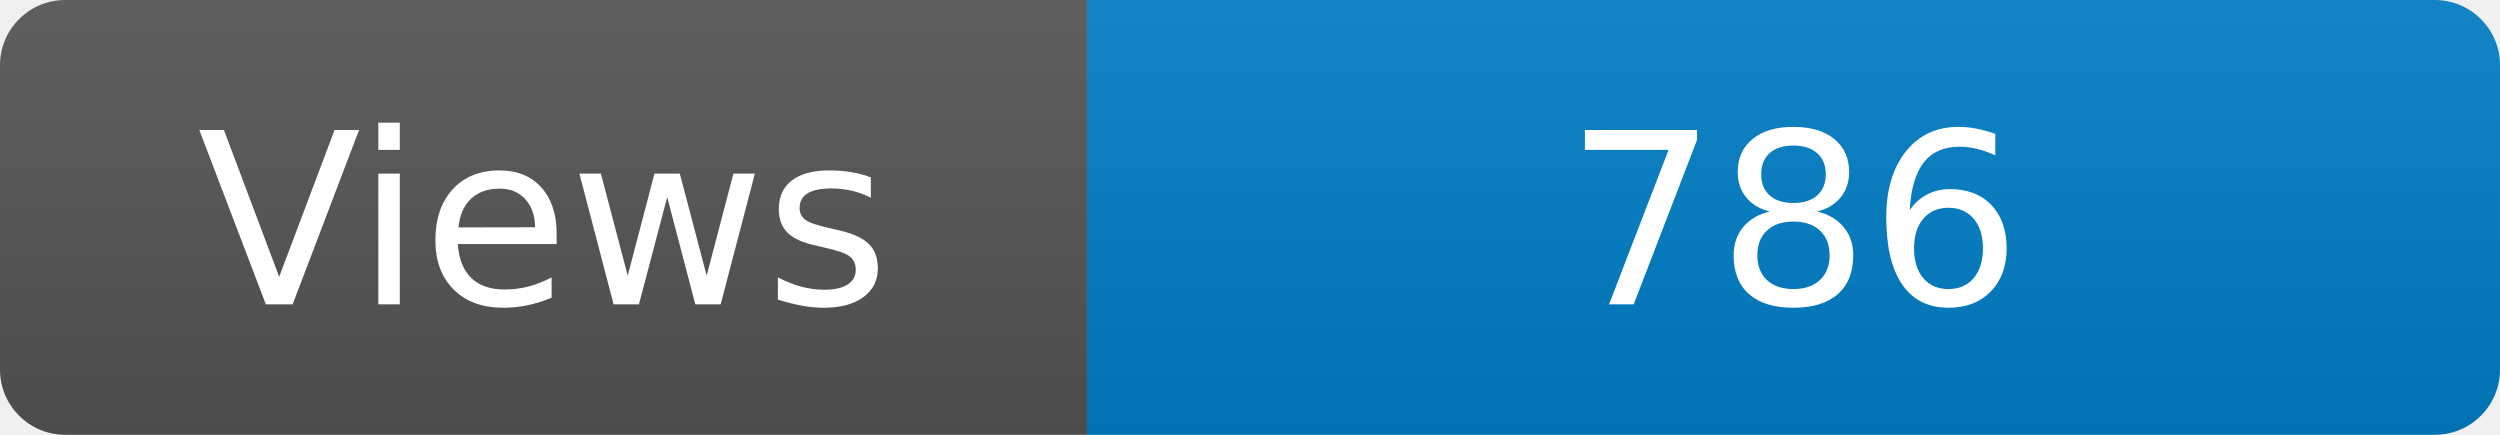
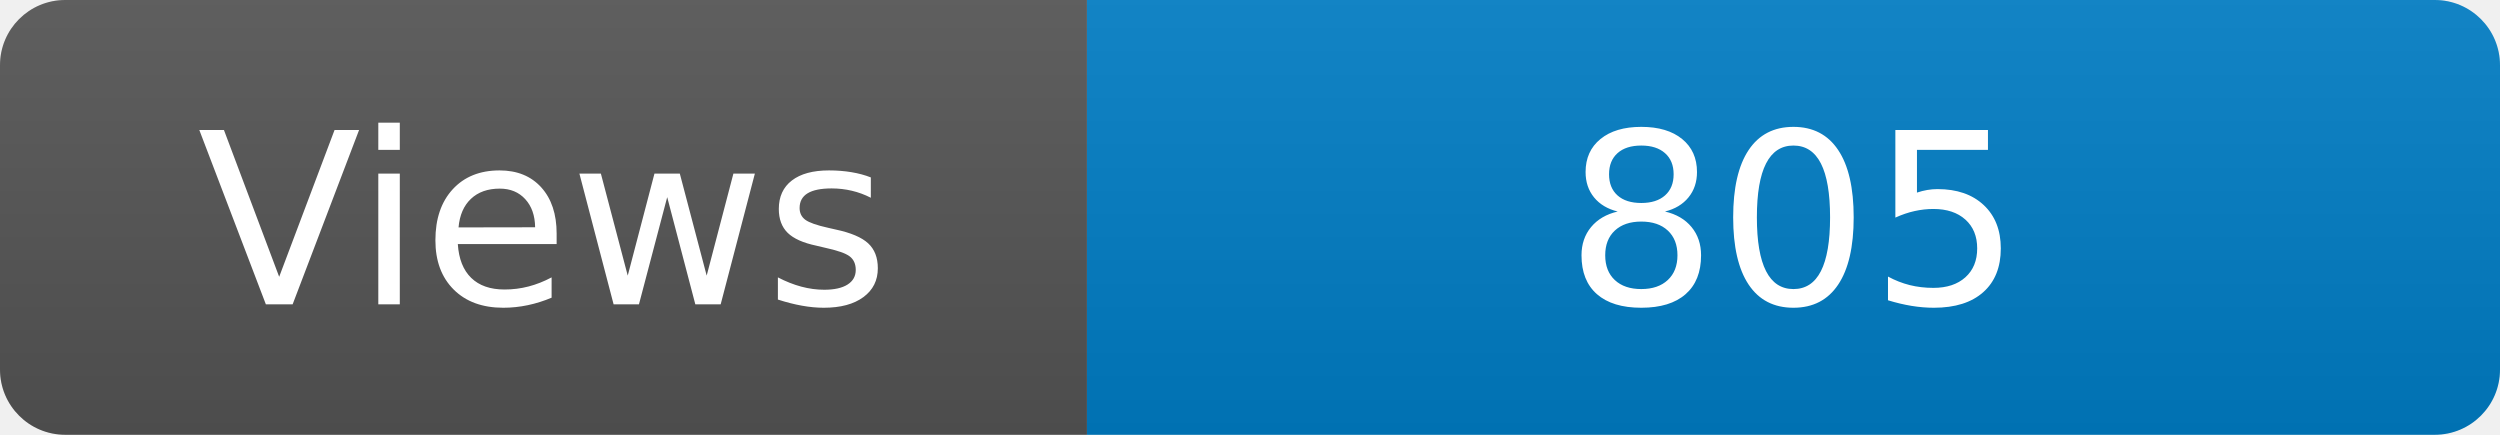
<svg xmlns="http://www.w3.org/2000/svg" width="115" height="20" role="img" aria-label="Maintained?: yes">
  <linearGradient id="s" x2="0" y2="100%">
    <stop offset="0" stop-color="#bbb" stop-opacity=".1" />
    <stop offset="1" stop-opacity=".1" />
  </linearGradient>
  <clipPath id="r">
    <rect width="115" height="20" rx="3" fill="#fff" />
  </clipPath>
  <g clip-path="url(#r)">
    <rect width="50" height="20" fill="#555" />
    <rect x="50" width="160" height="20" fill="#007ec6" />
    <rect width="115" height="20" fill="url(#s)" />
  </g>
  <g fill="#fff" text-anchor="middle" font-family="Verdana,Geneva,DejaVu Sans,sans-serif" font-size="110">
    <text x="250" y="140" transform="scale(.1)" fill="#fff">Views</text>
-     <text x="825" y="140" transform="scale(.1)" fill="#fff">786</text>
+     <text x="825" y="140" transform="scale(.1)" fill="#fff">805</text>
  </g>
</svg>
